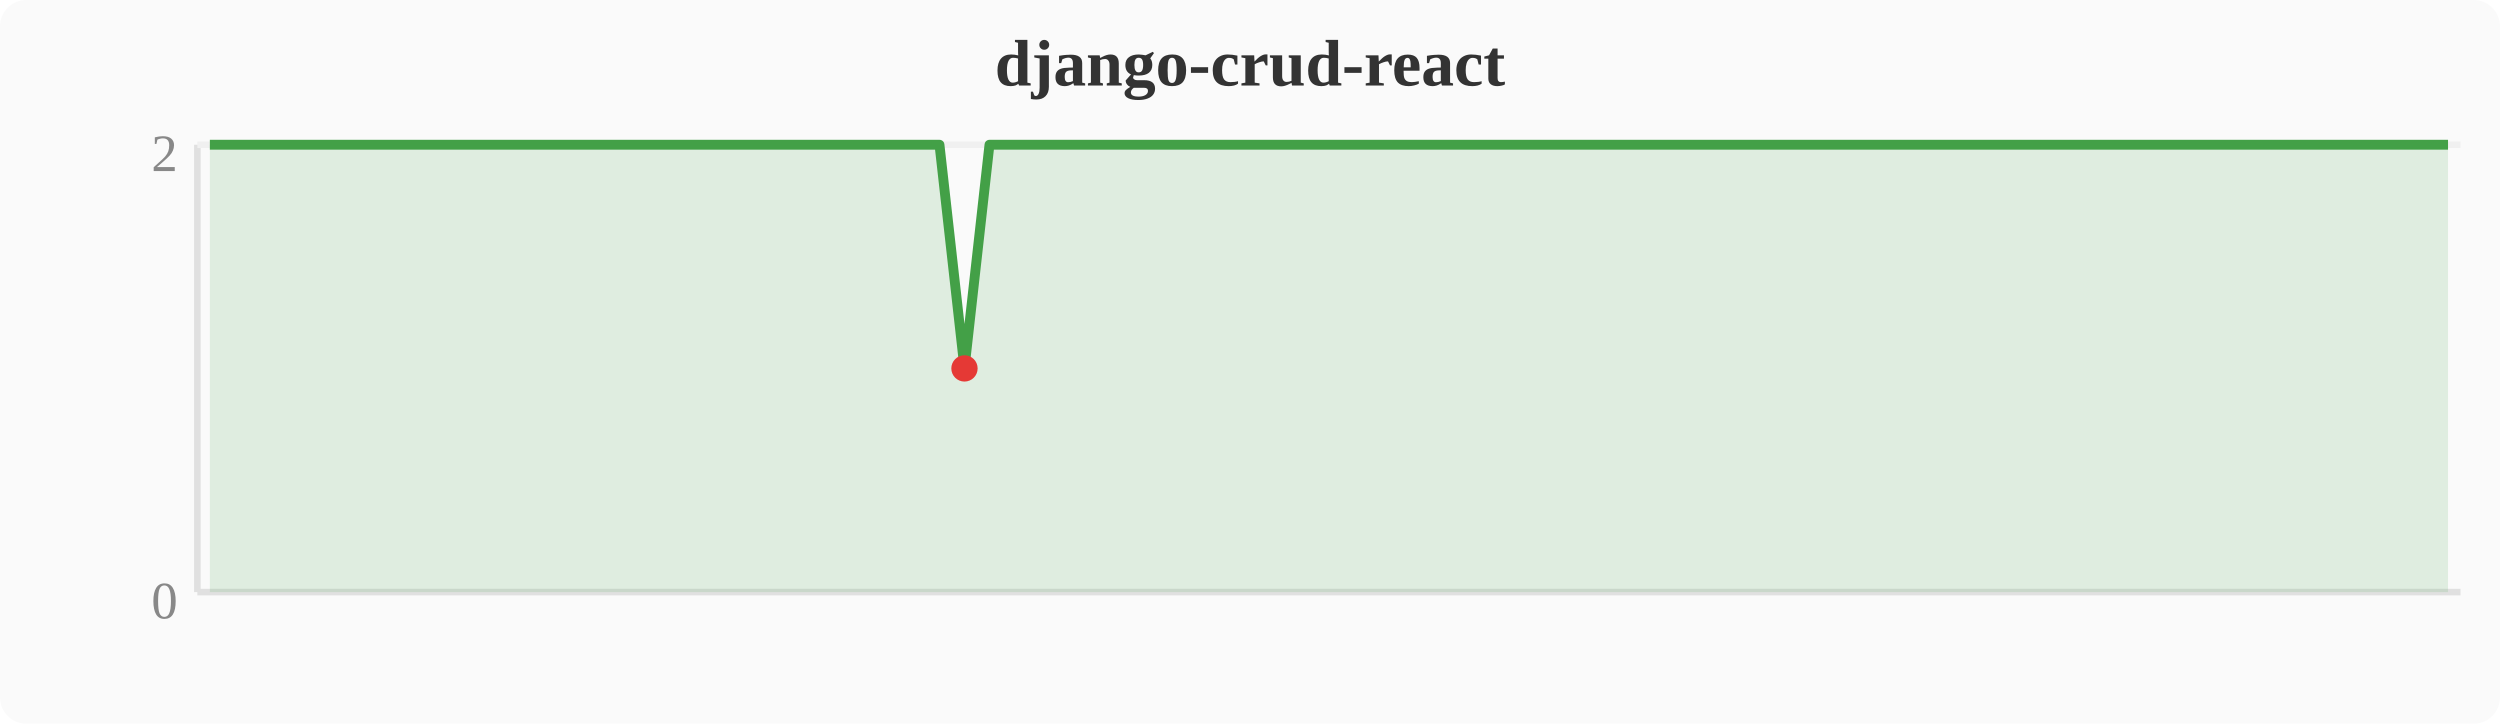
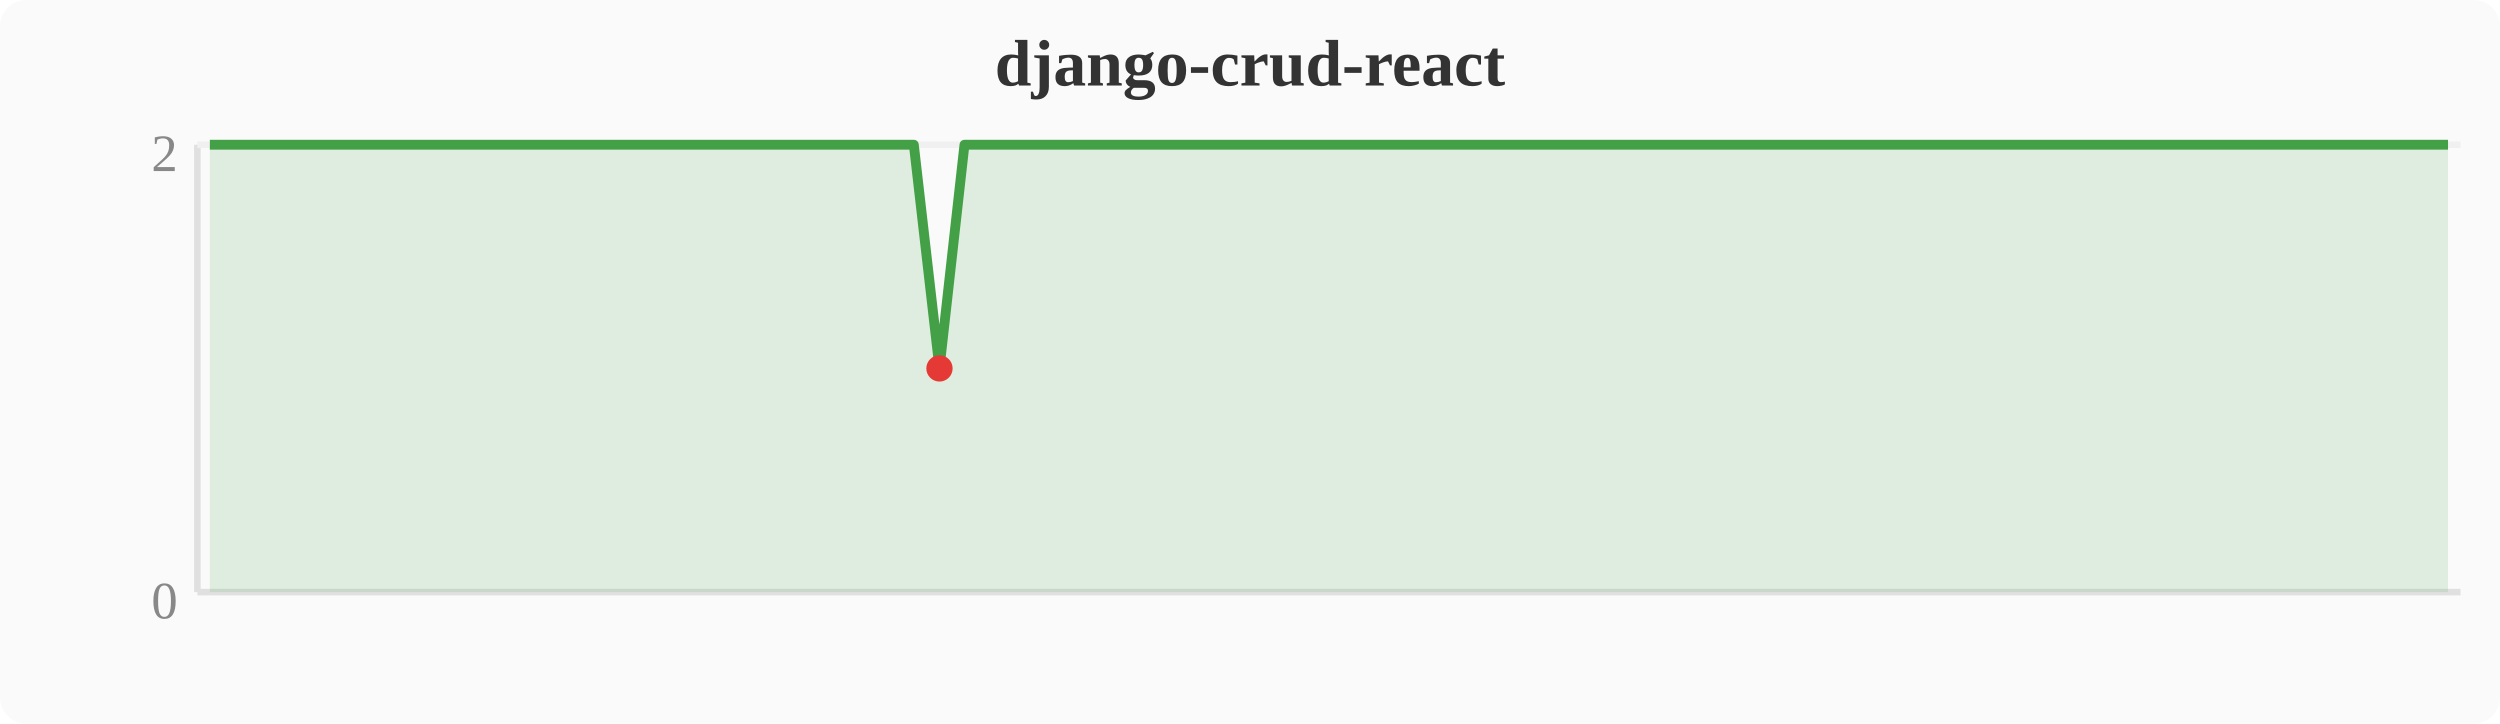
<svg xmlns="http://www.w3.org/2000/svg" width="380" height="110" viewBox="0 0 380 110">
  <rect width="380" height="110" fill="#fafafa" rx="4" />
  <text x="190" y="13" text-anchor="middle" font-size="10" font-weight="bold" fill="#333">django-crud-react</text>
  <line x1="30" y1="22" x2="30" y2="90" stroke="#e0e0e0" stroke-width="1" />
  <line x1="30" y1="90" x2="374" y2="90" stroke="#e0e0e0" stroke-width="1" />
  <line x1="30" y1="22" x2="374" y2="22" stroke="#f0f0f0" stroke-width="1" />
  <text x="27" y="94" text-anchor="end" font-size="8" fill="#888">0</text>
  <text x="27" y="26" text-anchor="end" font-size="8" fill="#888">2</text>
-   <polygon points="31.9,22.0 35.7,22.0 39.6,22.0 43.4,22.0 47.2,22.0 51.0,22.0 54.8,22.0 58.7,22.0 62.5,22.0 66.3,22.0 70.1,22.0 74.0,22.0 77.8,22.0 81.6,22.0 85.4,22.0 89.2,22.0 93.1,22.0 96.9,22.0 100.7,22.0 104.5,22.0 108.4,22.0 112.2,22.0 116.0,22.0 119.8,22.0 123.6,22.0 127.5,22.0 131.3,22.0 135.1,22.0 138.9,22.0 142.8,22.0 146.6,56.0 150.4,22.0 154.2,22.0 158.0,22.0 161.9,22.0 165.7,22.0 169.5,22.0 173.3,22.0 177.2,22.0 181.0,22.0 184.8,22.0 188.6,22.0 192.4,22.0 196.3,22.0 200.1,22.0 203.9,22.0 207.7,22.0 211.6,22.0 215.4,22.0 219.2,22.0 223.0,22.0 226.8,22.0 230.7,22.0 234.5,22.0 238.3,22.0 242.1,22.0 246.0,22.0 249.8,22.0 253.6,22.0 257.4,22.0 261.2,22.0 265.1,22.0 268.9,22.0 272.7,22.0 276.5,22.0 280.4,22.0 284.2,22.0 288.0,22.0 291.8,22.0 295.6,22.0 299.5,22.0 303.3,22.0 307.1,22.0 310.9,22.0 314.8,22.0 318.6,22.0 322.4,22.0 326.2,22.0 330.0,22.0 333.9,22.0 337.7,22.0 341.5,22.0 345.3,22.0 349.2,22.0 353.0,22.0 356.8,22.0 360.6,22.0 364.4,22.0 368.3,22.0 372.1,22.0 372.1,90 31.9,90" fill="#43a047" opacity="0.15" />
-   <polyline points="31.9,22.0 35.7,22.0 39.6,22.0 43.4,22.0 47.2,22.0 51.0,22.0 54.8,22.0 58.7,22.0 62.5,22.0 66.3,22.0 70.1,22.0 74.0,22.0 77.8,22.0 81.6,22.0 85.4,22.0 89.2,22.0 93.1,22.0 96.9,22.0 100.7,22.0 104.5,22.0 108.4,22.0 112.2,22.0 116.0,22.0 119.8,22.0 123.6,22.0 127.5,22.0 131.3,22.0 135.1,22.0 138.9,22.0 142.8,22.0 146.6,56.0 150.4,22.0 154.2,22.0 158.0,22.0 161.9,22.0 165.7,22.0 169.5,22.0 173.3,22.0 177.2,22.0 181.0,22.0 184.8,22.0 188.6,22.0 192.4,22.0 196.3,22.0 200.1,22.0 203.9,22.0 207.7,22.0 211.6,22.0 215.4,22.0 219.2,22.0 223.0,22.0 226.8,22.0 230.7,22.0 234.5,22.0 238.3,22.0 242.1,22.0 246.0,22.0 249.8,22.0 253.6,22.0 257.4,22.0 261.2,22.0 265.1,22.0 268.9,22.0 272.7,22.0 276.5,22.0 280.4,22.0 284.2,22.0 288.0,22.0 291.8,22.0 295.6,22.0 299.5,22.0 303.3,22.0 307.1,22.0 310.9,22.0 314.8,22.0 318.6,22.0 322.4,22.0 326.2,22.0 330.0,22.0 333.9,22.0 337.7,22.0 341.5,22.0 345.3,22.0 349.2,22.0 353.0,22.0 356.8,22.0 360.6,22.0 364.4,22.0 368.3,22.0 372.1,22.0" fill="none" stroke="#43a047" stroke-width="1.5" stroke-linejoin="round" />
-   <circle cx="146.6" cy="56.0" r="2" fill="#e53935" />
+   <polygon points="31.9,22.0 35.7,22.0 39.6,22.0 43.4,22.0 47.2,22.0 51.0,22.0 54.8,22.0 58.7,22.0 62.5,22.0 66.3,22.0 70.1,22.0 74.0,22.0 77.8,22.0 81.6,22.0 85.4,22.0 89.2,22.0 93.1,22.0 96.9,22.0 100.7,22.0 104.5,22.0 108.4,22.0 112.2,22.0 116.0,22.0 119.8,22.0 123.6,22.0 127.5,22.0 131.3,22.0 135.1,22.0 138.9,22.0 142.8,56.0 146.6,22.0 150.4,22.0 154.2,22.0 158.0,22.0 161.9,22.0 165.7,22.0 169.5,22.0 173.3,22.0 177.2,22.0 181.0,22.0 184.8,22.0 188.6,22.0 192.4,22.0 196.3,22.0 200.1,22.0 203.9,22.0 207.7,22.0 211.6,22.0 215.4,22.0 219.2,22.0 223.0,22.0 226.8,22.0 230.7,22.0 234.5,22.0 238.3,22.0 242.1,22.0 246.0,22.0 249.8,22.0 253.6,22.0 257.4,22.0 261.2,22.0 265.1,22.0 268.9,22.0 272.7,22.0 276.5,22.0 280.4,22.0 284.2,22.0 288.0,22.0 291.8,22.0 295.6,22.0 299.5,22.0 303.3,22.0 307.1,22.0 310.9,22.0 314.8,22.0 318.6,22.0 322.4,22.0 326.2,22.0 330.0,22.0 333.9,22.0 337.7,22.0 341.5,22.0 345.3,22.0 349.2,22.0 353.0,22.0 356.8,22.0 360.6,22.0 364.4,22.0 368.3,22.0 372.1,22.0 372.1,90 31.9,90" fill="#43a047" opacity="0.15" />
+   <polyline points="31.9,22.0 35.7,22.0 39.6,22.0 43.4,22.0 47.2,22.0 51.0,22.0 54.8,22.0 58.7,22.0 62.5,22.0 66.3,22.0 70.1,22.0 74.0,22.0 77.8,22.0 81.6,22.0 85.4,22.0 89.2,22.0 93.1,22.0 96.9,22.0 100.7,22.0 104.5,22.0 108.4,22.0 112.2,22.0 116.0,22.0 119.8,22.0 123.6,22.0 127.5,22.0 131.3,22.0 135.1,22.0 138.9,22.0 142.8,56.0 146.6,22.0 150.4,22.0 154.2,22.0 158.0,22.0 161.9,22.0 165.7,22.0 169.5,22.0 173.3,22.0 177.2,22.0 181.0,22.0 184.8,22.0 188.6,22.0 192.4,22.0 196.3,22.0 200.1,22.0 203.9,22.0 207.7,22.0 211.6,22.0 215.4,22.0 219.2,22.0 223.0,22.0 226.8,22.0 230.7,22.0 234.5,22.0 238.3,22.0 242.1,22.0 246.0,22.0 249.8,22.0 253.6,22.0 257.4,22.0 261.2,22.0 265.1,22.0 268.9,22.0 272.7,22.0 276.5,22.0 280.4,22.0 284.2,22.0 288.0,22.0 291.8,22.0 295.6,22.0 299.5,22.0 303.3,22.0 307.1,22.0 310.9,22.0 314.8,22.0 318.6,22.0 322.4,22.0 326.2,22.0 330.0,22.0 333.9,22.0 337.7,22.0 341.5,22.0 345.3,22.0 349.2,22.0 353.0,22.0 356.8,22.0 360.6,22.0 364.4,22.0 368.3,22.0 372.1,22.0" fill="none" stroke="#43a047" stroke-width="1.5" stroke-linejoin="round" />
+   <circle cx="142.8" cy="56.0" r="2" fill="#e53935" />
</svg>
